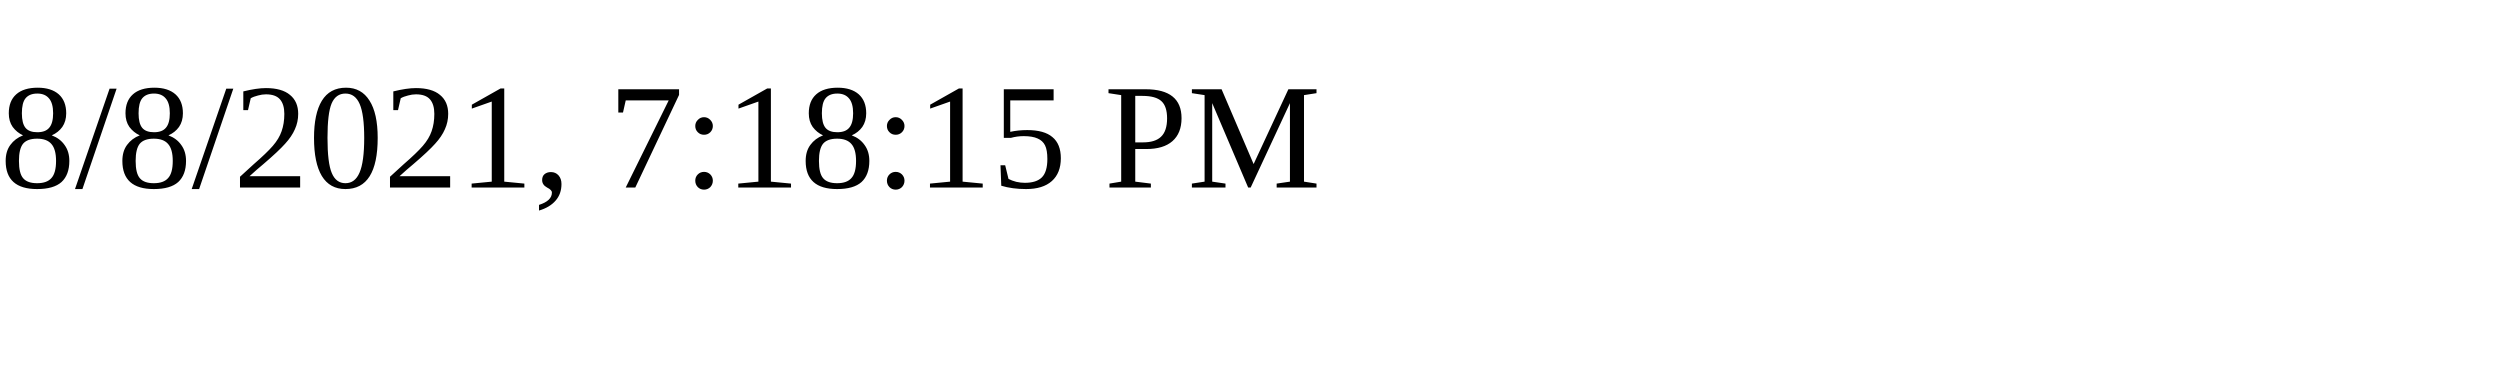
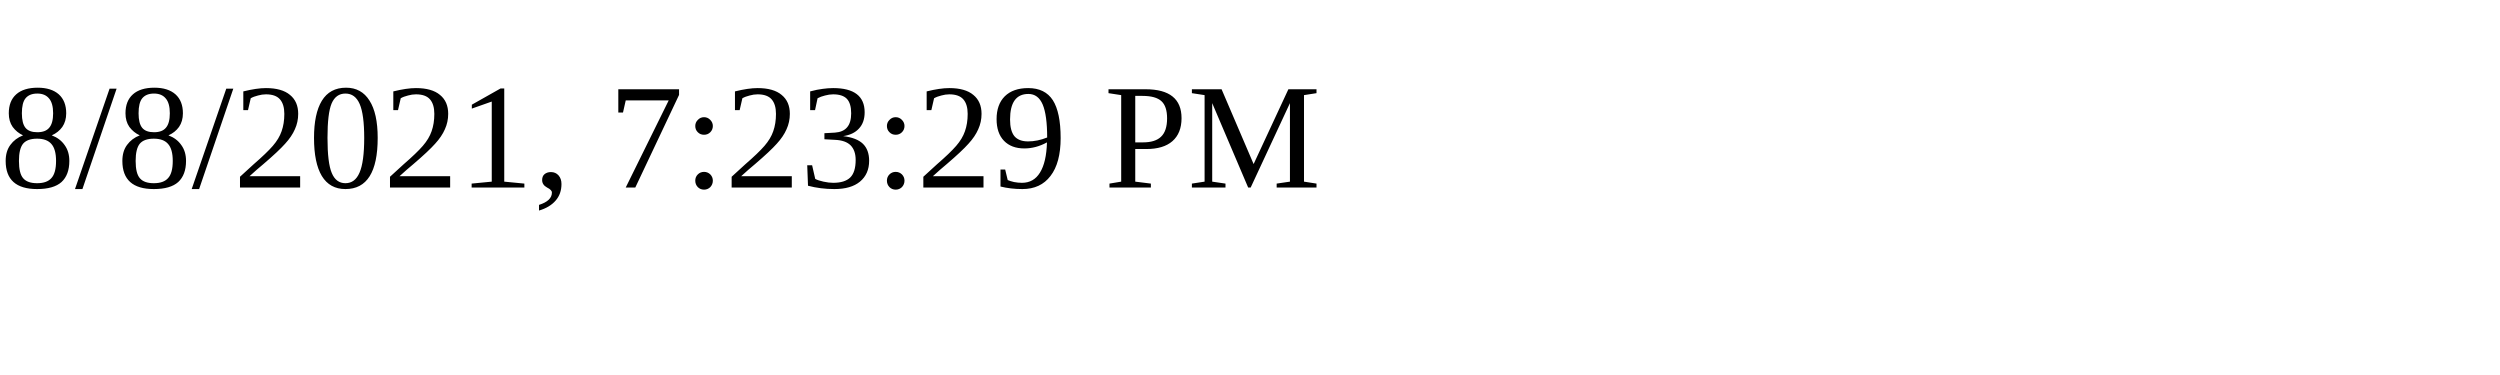
<svg xmlns="http://www.w3.org/2000/svg" height="30" width="200">
-   <text x="0" y="15">8/8/2021, 7:18:15 PM</text>
+   <text x="0" y="15">8/8/2021, 7:23:29 PM</text>
</svg>
